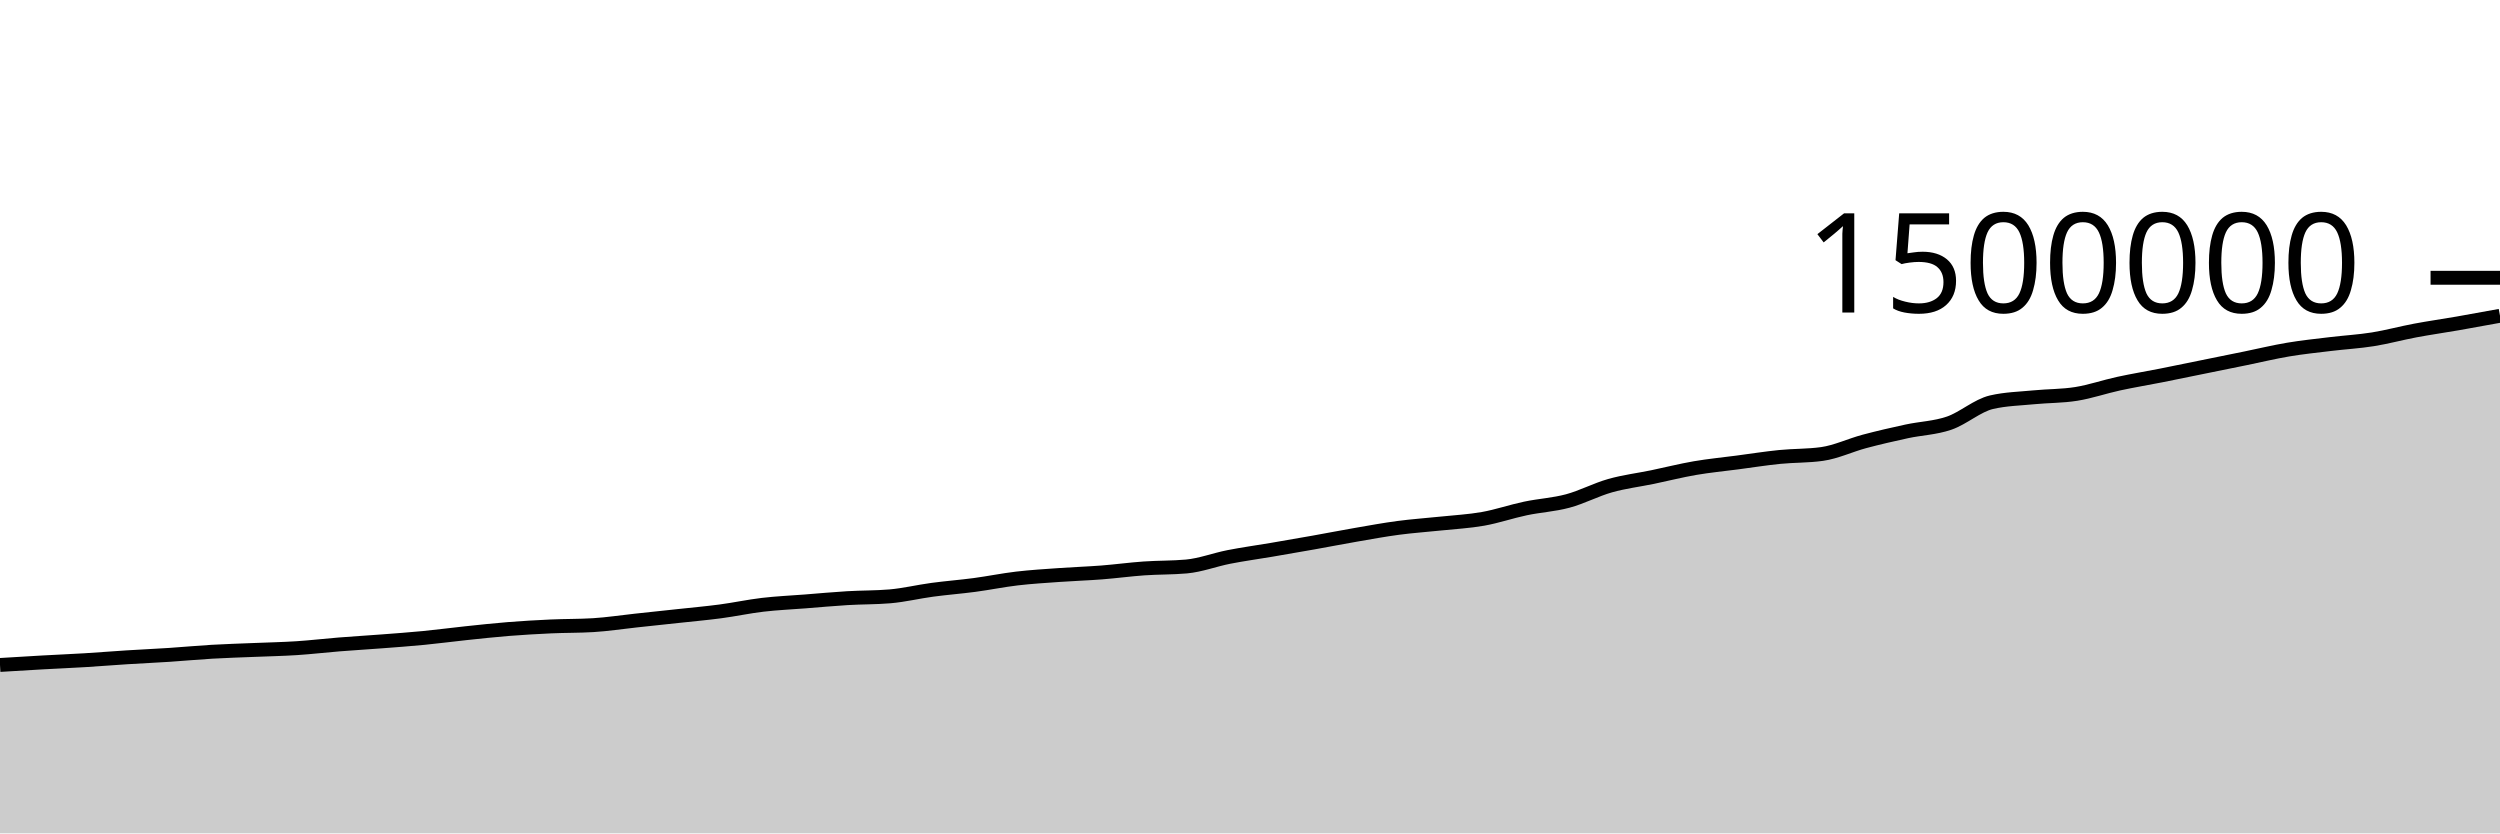
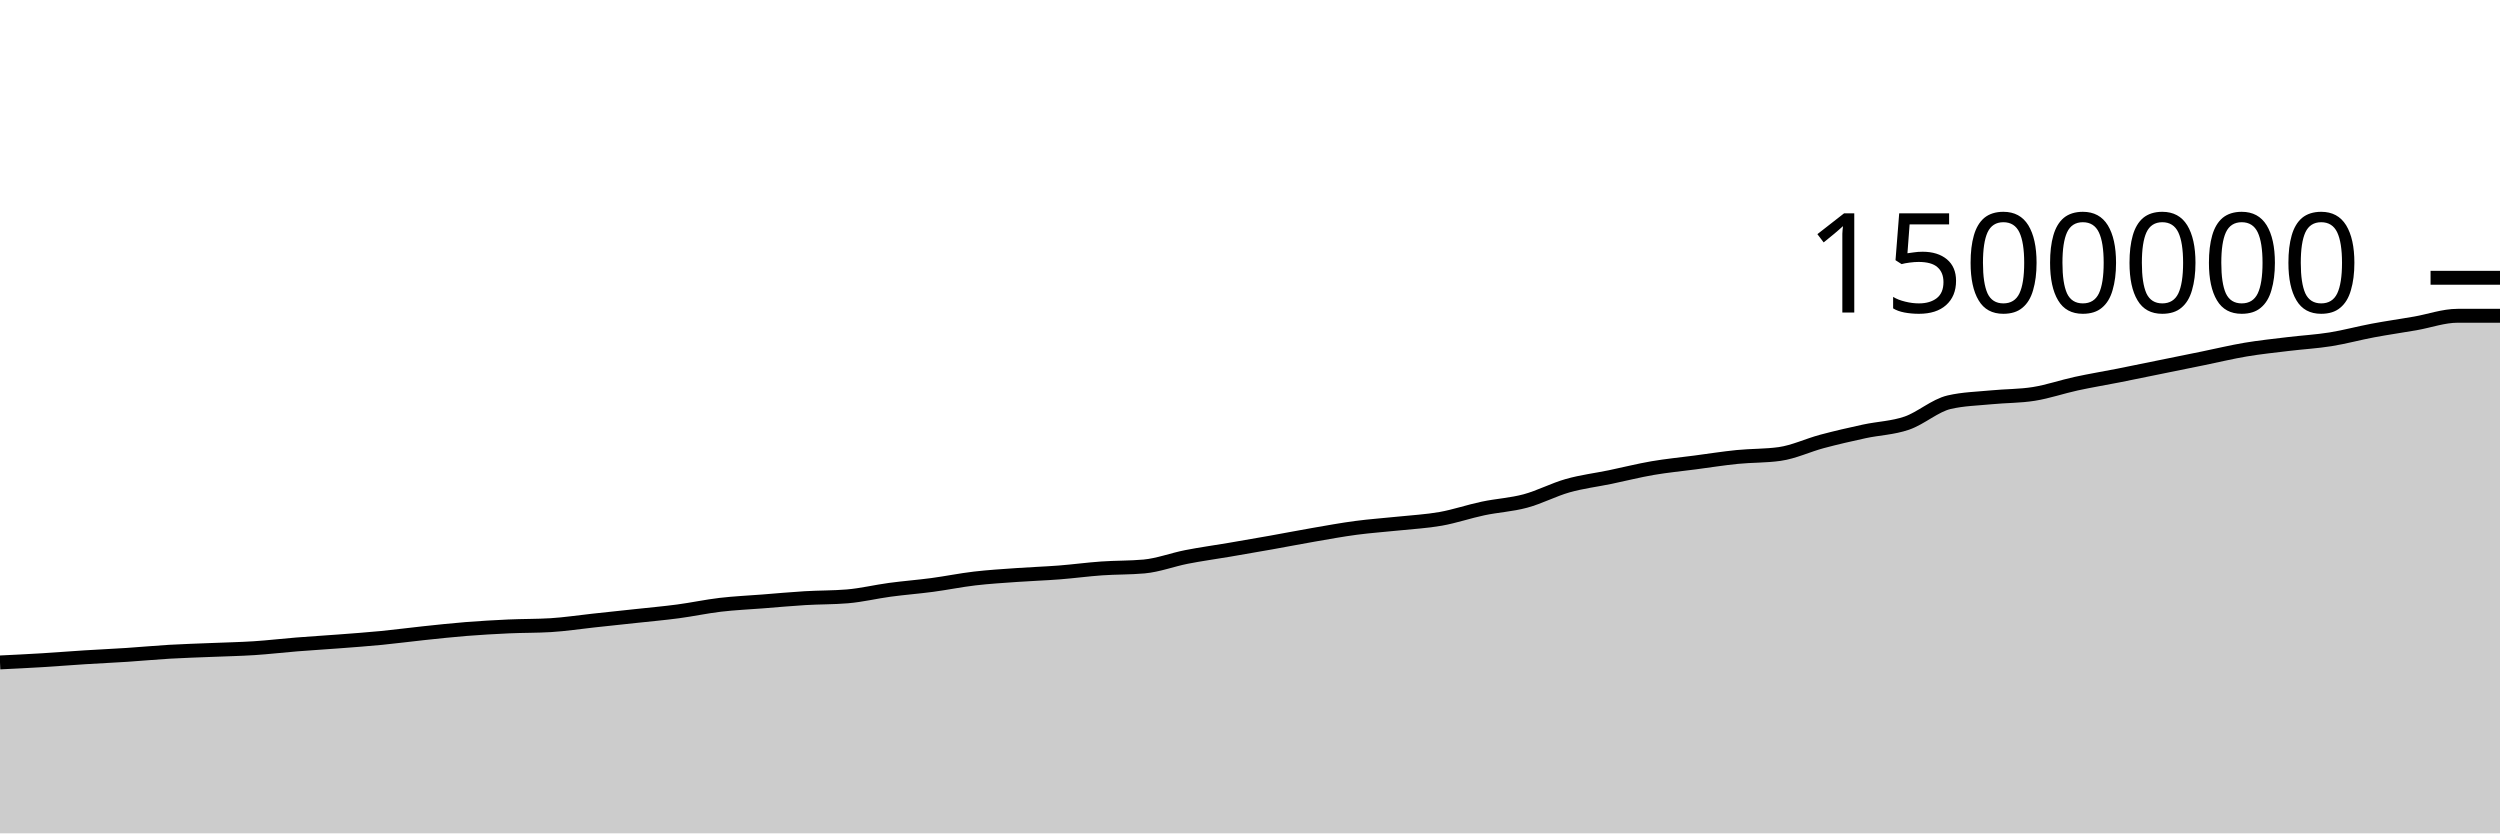
<svg xmlns="http://www.w3.org/2000/svg" viewBox="0 0 180 60">
  <g transform="translate(0,20)">
-     <path class="area" fill="rgba(0, 0, 0, 0.2)" d="M0,27.877C1.017,27.814,2.034,27.752,3.051,27.695C4.068,27.638,5.085,27.596,6.102,27.535C7.119,27.473,8.136,27.389,9.153,27.325C10.169,27.261,11.186,27.217,12.203,27.15C13.22,27.083,14.237,26.985,15.254,26.926C16.271,26.867,17.288,26.838,18.305,26.796C19.322,26.753,20.339,26.735,21.356,26.669C22.373,26.603,23.39,26.482,24.407,26.4C25.424,26.319,26.441,26.259,27.458,26.181C28.475,26.103,29.492,26.031,30.508,25.932C31.525,25.833,32.542,25.696,33.559,25.589C34.576,25.482,35.593,25.37,36.61,25.289C37.627,25.208,38.644,25.15,39.661,25.103C40.678,25.057,41.695,25.072,42.712,25.011C43.729,24.949,44.746,24.791,45.763,24.682C46.78,24.572,47.797,24.465,48.814,24.355C49.831,24.244,50.847,24.155,51.864,24.02C52.881,23.885,53.898,23.665,54.915,23.545C55.932,23.426,56.949,23.382,57.966,23.303C58.983,23.223,60,23.128,61.017,23.067C62.034,23.006,63.051,23.024,64.068,22.938C65.085,22.852,66.102,22.603,67.119,22.466C68.136,22.329,69.153,22.252,70.169,22.117C71.186,21.981,72.203,21.772,73.22,21.652C74.237,21.533,75.254,21.472,76.271,21.4C77.288,21.327,78.305,21.295,79.322,21.216C80.339,21.137,81.356,20.997,82.373,20.926C83.39,20.854,84.407,20.879,85.424,20.787C86.441,20.694,87.458,20.3,88.475,20.101C89.492,19.901,90.508,19.764,91.525,19.591C92.542,19.417,93.559,19.242,94.576,19.061C95.593,18.88,96.61,18.681,97.627,18.505C98.644,18.329,99.661,18.142,100.678,18.007C101.695,17.872,102.712,17.804,103.729,17.696C104.746,17.588,105.763,17.538,106.78,17.357C107.797,17.176,108.814,16.824,109.831,16.61C110.847,16.395,111.864,16.345,112.881,16.071C113.898,15.797,114.915,15.254,115.932,14.967C116.949,14.68,117.966,14.559,118.983,14.349C120,14.138,121.017,13.879,122.034,13.704C123.051,13.529,124.068,13.433,125.085,13.299C126.102,13.165,127.119,13.003,128.136,12.901C129.153,12.799,130.169,12.83,131.186,12.687C132.203,12.544,133.22,12.054,134.237,11.782C135.254,11.511,136.271,11.278,137.288,11.058C138.305,10.839,139.322,10.815,140.339,10.466C141.356,10.116,142.373,9.195,143.39,8.959C144.407,8.723,145.424,8.705,146.441,8.605C147.458,8.505,148.475,8.524,149.492,8.361C150.508,8.198,151.525,7.844,152.542,7.623C153.559,7.402,154.576,7.236,155.593,7.035C156.61,6.834,157.627,6.622,158.644,6.415C159.661,6.209,160.678,6.002,161.695,5.795C162.712,5.587,163.729,5.341,164.746,5.17C165.763,4.999,166.78,4.895,167.797,4.771C168.814,4.648,169.831,4.592,170.847,4.43C171.864,4.267,172.881,3.987,173.898,3.797C174.915,3.606,175.932,3.463,176.949,3.286C177.966,3.109,178.983,2.923,180,2.736L180,40C178.983,40,177.966,40,176.949,40C175.932,40,174.915,40,173.898,40C172.881,40,171.864,40,170.847,40C169.831,40,168.814,40,167.797,40C166.78,40,165.763,40,164.746,40C163.729,40,162.712,40,161.695,40C160.678,40,159.661,40,158.644,40C157.627,40,156.61,40,155.593,40C154.576,40,153.559,40,152.542,40C151.525,40,150.508,40,149.492,40C148.475,40,147.458,40,146.441,40C145.424,40,144.407,40,143.39,40C142.373,40,141.356,40,140.339,40C139.322,40,138.305,40,137.288,40C136.271,40,135.254,40,134.237,40C133.22,40,132.203,40,131.186,40C130.169,40,129.153,40,128.136,40C127.119,40,126.102,40,125.085,40C124.068,40,123.051,40,122.034,40C121.017,40,120,40,118.983,40C117.966,40,116.949,40,115.932,40C114.915,40,113.898,40,112.881,40C111.864,40,110.847,40,109.831,40C108.814,40,107.797,40,106.78,40C105.763,40,104.746,40,103.729,40C102.712,40,101.695,40,100.678,40C99.661,40,98.644,40,97.627,40C96.61,40,95.593,40,94.576,40C93.559,40,92.542,40,91.525,40C90.508,40,89.492,40,88.475,40C87.458,40,86.441,40,85.424,40C84.407,40,83.39,40,82.373,40C81.356,40,80.339,40,79.322,40C78.305,40,77.288,40,76.271,40C75.254,40,74.237,40,73.22,40C72.203,40,71.186,40,70.169,40C69.153,40,68.136,40,67.119,40C66.102,40,65.085,40,64.068,40C63.051,40,62.034,40,61.017,40C60,40,58.983,40,57.966,40C56.949,40,55.932,40,54.915,40C53.898,40,52.881,40,51.864,40C50.847,40,49.831,40,48.814,40C47.797,40,46.78,40,45.763,40C44.746,40,43.729,40,42.712,40C41.695,40,40.678,40,39.661,40C38.644,40,37.627,40,36.61,40C35.593,40,34.576,40,33.559,40C32.542,40,31.525,40,30.508,40C29.492,40,28.475,40,27.458,40C26.441,40,25.424,40,24.407,40C23.39,40,22.373,40,21.356,40C20.339,40,19.322,40,18.305,40C17.288,40,16.271,40,15.254,40C14.237,40,13.22,40,12.203,40C11.186,40,10.169,40,9.153,40C8.136,40,7.119,40,6.102,40C5.085,40,4.068,40,3.051,40C2.034,40,1.017,40,0,40Z" />
-     <path class="line" stroke="black" fill="none" d="M0,27.877C1.017,27.814,2.034,27.752,3.051,27.695C4.068,27.638,5.085,27.596,6.102,27.535C7.119,27.473,8.136,27.389,9.153,27.325C10.169,27.261,11.186,27.217,12.203,27.15C13.22,27.083,14.237,26.985,15.254,26.926C16.271,26.867,17.288,26.838,18.305,26.796C19.322,26.753,20.339,26.735,21.356,26.669C22.373,26.603,23.39,26.482,24.407,26.4C25.424,26.319,26.441,26.259,27.458,26.181C28.475,26.103,29.492,26.031,30.508,25.932C31.525,25.833,32.542,25.696,33.559,25.589C34.576,25.482,35.593,25.37,36.61,25.289C37.627,25.208,38.644,25.15,39.661,25.103C40.678,25.057,41.695,25.072,42.712,25.011C43.729,24.949,44.746,24.791,45.763,24.682C46.78,24.572,47.797,24.465,48.814,24.355C49.831,24.244,50.847,24.155,51.864,24.02C52.881,23.885,53.898,23.665,54.915,23.545C55.932,23.426,56.949,23.382,57.966,23.303C58.983,23.223,60,23.128,61.017,23.067C62.034,23.006,63.051,23.024,64.068,22.938C65.085,22.852,66.102,22.603,67.119,22.466C68.136,22.329,69.153,22.252,70.169,22.117C71.186,21.981,72.203,21.772,73.22,21.652C74.237,21.533,75.254,21.472,76.271,21.4C77.288,21.327,78.305,21.295,79.322,21.216C80.339,21.137,81.356,20.997,82.373,20.926C83.39,20.854,84.407,20.879,85.424,20.787C86.441,20.694,87.458,20.3,88.475,20.101C89.492,19.901,90.508,19.764,91.525,19.591C92.542,19.417,93.559,19.242,94.576,19.061C95.593,18.88,96.61,18.681,97.627,18.505C98.644,18.329,99.661,18.142,100.678,18.007C101.695,17.872,102.712,17.804,103.729,17.696C104.746,17.588,105.763,17.538,106.78,17.357C107.797,17.176,108.814,16.824,109.831,16.61C110.847,16.395,111.864,16.345,112.881,16.071C113.898,15.797,114.915,15.254,115.932,14.967C116.949,14.68,117.966,14.559,118.983,14.349C120,14.138,121.017,13.879,122.034,13.704C123.051,13.529,124.068,13.433,125.085,13.299C126.102,13.165,127.119,13.003,128.136,12.901C129.153,12.799,130.169,12.83,131.186,12.687C132.203,12.544,133.22,12.054,134.237,11.782C135.254,11.511,136.271,11.278,137.288,11.058C138.305,10.839,139.322,10.815,140.339,10.466C141.356,10.116,142.373,9.195,143.39,8.959C144.407,8.723,145.424,8.705,146.441,8.605C147.458,8.505,148.475,8.524,149.492,8.361C150.508,8.198,151.525,7.844,152.542,7.623C153.559,7.402,154.576,7.236,155.593,7.035C156.61,6.834,157.627,6.622,158.644,6.415C159.661,6.209,160.678,6.002,161.695,5.795C162.712,5.587,163.729,5.341,164.746,5.17C165.763,4.999,166.78,4.895,167.797,4.771C168.814,4.648,169.831,4.592,170.847,4.43C171.864,4.267,172.881,3.987,173.898,3.797C174.915,3.606,175.932,3.463,176.949,3.286C177.966,3.109,178.983,2.923,180,2.736" />
+     <path class="area" fill="rgba(0, 0, 0, 0.2)" d="M0,27.695C1.017,27.646,2.034,27.596,3.051,27.535C4.068,27.473,5.085,27.389,6.102,27.325C7.119,27.261,8.136,27.217,9.153,27.15C10.169,27.083,11.186,26.985,12.203,26.926C13.22,26.867,14.237,26.838,15.254,26.796C16.271,26.753,17.288,26.735,18.305,26.669C19.322,26.603,20.339,26.482,21.356,26.4C22.373,26.319,23.39,26.259,24.407,26.181C25.424,26.103,26.441,26.031,27.458,25.932C28.475,25.833,29.492,25.696,30.508,25.589C31.525,25.482,32.542,25.37,33.559,25.289C34.576,25.208,35.593,25.15,36.61,25.103C37.627,25.057,38.644,25.072,39.661,25.011C40.678,24.949,41.695,24.791,42.712,24.682C43.729,24.572,44.746,24.465,45.763,24.355C46.78,24.244,47.797,24.155,48.814,24.02C49.831,23.885,50.847,23.665,51.864,23.545C52.881,23.426,53.898,23.382,54.915,23.303C55.932,23.223,56.949,23.128,57.966,23.067C58.983,23.006,60,23.024,61.017,22.938C62.034,22.852,63.051,22.603,64.068,22.466C65.085,22.329,66.102,22.252,67.119,22.117C68.136,21.981,69.153,21.772,70.169,21.652C71.186,21.533,72.203,21.472,73.22,21.4C74.237,21.327,75.254,21.295,76.271,21.216C77.288,21.137,78.305,20.997,79.322,20.926C80.339,20.854,81.356,20.879,82.373,20.787C83.39,20.694,84.407,20.3,85.424,20.101C86.441,19.901,87.458,19.764,88.475,19.591C89.492,19.417,90.508,19.242,91.525,19.061C92.542,18.88,93.559,18.681,94.576,18.505C95.593,18.329,96.61,18.142,97.627,18.007C98.644,17.872,99.661,17.804,100.678,17.696C101.695,17.588,102.712,17.538,103.729,17.357C104.746,17.176,105.763,16.824,106.78,16.61C107.797,16.395,108.814,16.345,109.831,16.071C110.847,15.797,111.864,15.254,112.881,14.967C113.898,14.68,114.915,14.559,115.932,14.349C116.949,14.138,117.966,13.879,118.983,13.704C120,13.529,121.017,13.433,122.034,13.299C123.051,13.165,124.068,13.003,125.085,12.901C126.102,12.799,127.119,12.83,128.136,12.687C129.153,12.544,130.169,12.054,131.186,11.782C132.203,11.511,133.22,11.278,134.237,11.058C135.254,10.839,136.271,10.815,137.288,10.466C138.305,10.116,139.322,9.195,140.339,8.959C141.356,8.723,142.373,8.705,143.39,8.605C144.407,8.505,145.424,8.524,146.441,8.361C147.458,8.198,148.475,7.844,149.492,7.623C150.508,7.402,151.525,7.236,152.542,7.035C153.559,6.834,154.576,6.622,155.593,6.415C156.61,6.209,157.627,6.002,158.644,5.795C159.661,5.587,160.678,5.341,161.695,5.17C162.712,4.999,163.729,4.895,164.746,4.771C165.763,4.648,166.78,4.592,167.797,4.43C168.814,4.267,169.831,3.987,170.847,3.797C171.864,3.606,172.881,3.463,173.898,3.286C174.915,3.109,175.932,2.736,176.949,2.736C177.966,2.736,178.983,2.736,180,2.736L180,40C178.983,40,177.966,40,176.949,40C175.932,40,174.915,40,173.898,40C172.881,40,171.864,40,170.847,40C169.831,40,168.814,40,167.797,40C166.78,40,165.763,40,164.746,40C163.729,40,162.712,40,161.695,40C160.678,40,159.661,40,158.644,40C157.627,40,156.61,40,155.593,40C154.576,40,153.559,40,152.542,40C151.525,40,150.508,40,149.492,40C148.475,40,147.458,40,146.441,40C145.424,40,144.407,40,143.39,40C142.373,40,141.356,40,140.339,40C139.322,40,138.305,40,137.288,40C136.271,40,135.254,40,134.237,40C133.22,40,132.203,40,131.186,40C130.169,40,129.153,40,128.136,40C127.119,40,126.102,40,125.085,40C124.068,40,123.051,40,122.034,40C121.017,40,120,40,118.983,40C117.966,40,116.949,40,115.932,40C114.915,40,113.898,40,112.881,40C111.864,40,110.847,40,109.831,40C108.814,40,107.797,40,106.78,40C105.763,40,104.746,40,103.729,40C102.712,40,101.695,40,100.678,40C99.661,40,98.644,40,97.627,40C96.61,40,95.593,40,94.576,40C93.559,40,92.542,40,91.525,40C90.508,40,89.492,40,88.475,40C87.458,40,86.441,40,85.424,40C84.407,40,83.39,40,82.373,40C81.356,40,80.339,40,79.322,40C78.305,40,77.288,40,76.271,40C75.254,40,74.237,40,73.22,40C72.203,40,71.186,40,70.169,40C69.153,40,68.136,40,67.119,40C66.102,40,65.085,40,64.068,40C63.051,40,62.034,40,61.017,40C60,40,58.983,40,57.966,40C56.949,40,55.932,40,54.915,40C53.898,40,52.881,40,51.864,40C50.847,40,49.831,40,48.814,40C47.797,40,46.78,40,45.763,40C44.746,40,43.729,40,42.712,40C41.695,40,40.678,40,39.661,40C38.644,40,37.627,40,36.61,40C35.593,40,34.576,40,33.559,40C32.542,40,31.525,40,30.508,40C29.492,40,28.475,40,27.458,40C26.441,40,25.424,40,24.407,40C23.39,40,22.373,40,21.356,40C20.339,40,19.322,40,18.305,40C17.288,40,16.271,40,15.254,40C14.237,40,13.22,40,12.203,40C11.186,40,10.169,40,9.153,40C8.136,40,7.119,40,6.102,40C5.085,40,4.068,40,3.051,40C2.034,40,1.017,40,0,40Z" />
+     <path class="line" stroke="black" fill="none" d="M0,27.695C1.017,27.646,2.034,27.596,3.051,27.535C4.068,27.473,5.085,27.389,6.102,27.325C7.119,27.261,8.136,27.217,9.153,27.15C10.169,27.083,11.186,26.985,12.203,26.926C13.22,26.867,14.237,26.838,15.254,26.796C16.271,26.753,17.288,26.735,18.305,26.669C19.322,26.603,20.339,26.482,21.356,26.4C22.373,26.319,23.39,26.259,24.407,26.181C25.424,26.103,26.441,26.031,27.458,25.932C28.475,25.833,29.492,25.696,30.508,25.589C31.525,25.482,32.542,25.37,33.559,25.289C34.576,25.208,35.593,25.15,36.61,25.103C37.627,25.057,38.644,25.072,39.661,25.011C40.678,24.949,41.695,24.791,42.712,24.682C43.729,24.572,44.746,24.465,45.763,24.355C46.78,24.244,47.797,24.155,48.814,24.02C49.831,23.885,50.847,23.665,51.864,23.545C52.881,23.426,53.898,23.382,54.915,23.303C55.932,23.223,56.949,23.128,57.966,23.067C58.983,23.006,60,23.024,61.017,22.938C62.034,22.852,63.051,22.603,64.068,22.466C65.085,22.329,66.102,22.252,67.119,22.117C68.136,21.981,69.153,21.772,70.169,21.652C71.186,21.533,72.203,21.472,73.22,21.4C74.237,21.327,75.254,21.295,76.271,21.216C77.288,21.137,78.305,20.997,79.322,20.926C80.339,20.854,81.356,20.879,82.373,20.787C83.39,20.694,84.407,20.3,85.424,20.101C86.441,19.901,87.458,19.764,88.475,19.591C89.492,19.417,90.508,19.242,91.525,19.061C92.542,18.88,93.559,18.681,94.576,18.505C95.593,18.329,96.61,18.142,97.627,18.007C98.644,17.872,99.661,17.804,100.678,17.696C101.695,17.588,102.712,17.538,103.729,17.357C104.746,17.176,105.763,16.824,106.78,16.61C107.797,16.395,108.814,16.345,109.831,16.071C110.847,15.797,111.864,15.254,112.881,14.967C113.898,14.68,114.915,14.559,115.932,14.349C116.949,14.138,117.966,13.879,118.983,13.704C120,13.529,121.017,13.433,122.034,13.299C123.051,13.165,124.068,13.003,125.085,12.901C126.102,12.799,127.119,12.83,128.136,12.687C129.153,12.544,130.169,12.054,131.186,11.782C132.203,11.511,133.22,11.278,134.237,11.058C135.254,10.839,136.271,10.815,137.288,10.466C138.305,10.116,139.322,9.195,140.339,8.959C141.356,8.723,142.373,8.705,143.39,8.605C144.407,8.505,145.424,8.524,146.441,8.361C147.458,8.198,148.475,7.844,149.492,7.623C150.508,7.402,151.525,7.236,152.542,7.035C153.559,6.834,154.576,6.622,155.593,6.415C156.61,6.209,157.627,6.002,158.644,5.795C159.661,5.587,160.678,5.341,161.695,5.17C162.712,4.999,163.729,4.895,164.746,4.771C165.763,4.648,166.78,4.592,167.797,4.43C168.814,4.267,169.831,3.987,170.847,3.797C171.864,3.606,172.881,3.463,173.898,3.286C174.915,3.109,175.932,2.736,176.949,2.736C177.966,2.736,178.983,2.736,180,2.736" />
    <path class="axis-ceiling" stroke-width="1" stroke="black" fill="none" d="M175,0L180,0" />
    <text class="axis-ceiling-label" font-family="sans-serif" text-anchor="end" font-size="10px" x="170" y="2.5">1500000</text>
  </g>
</svg>
